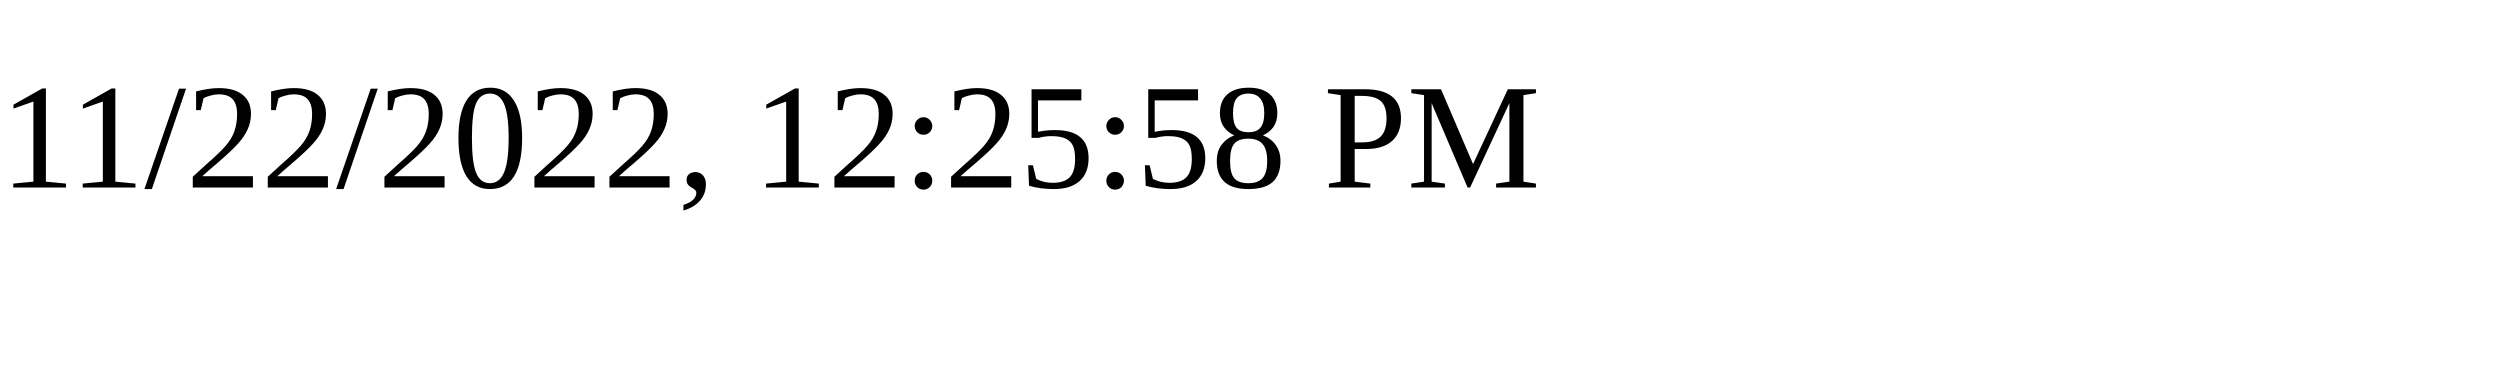
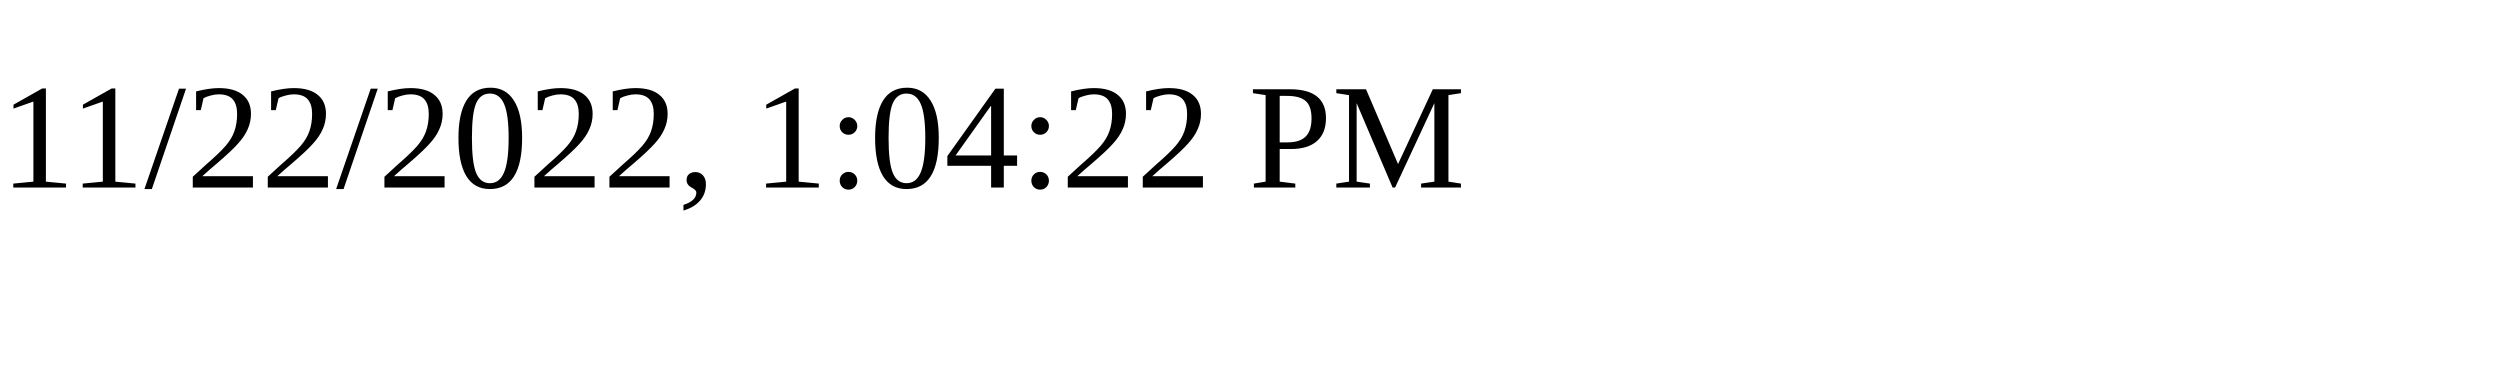
<svg xmlns="http://www.w3.org/2000/svg" height="30" width="200">
-   <text x="0" y="15">11/22/2022, 12:25:58 PM</text>
+   <text x="0" y="15">11/22/2022, 1:04:22 PM</text>
</svg>
